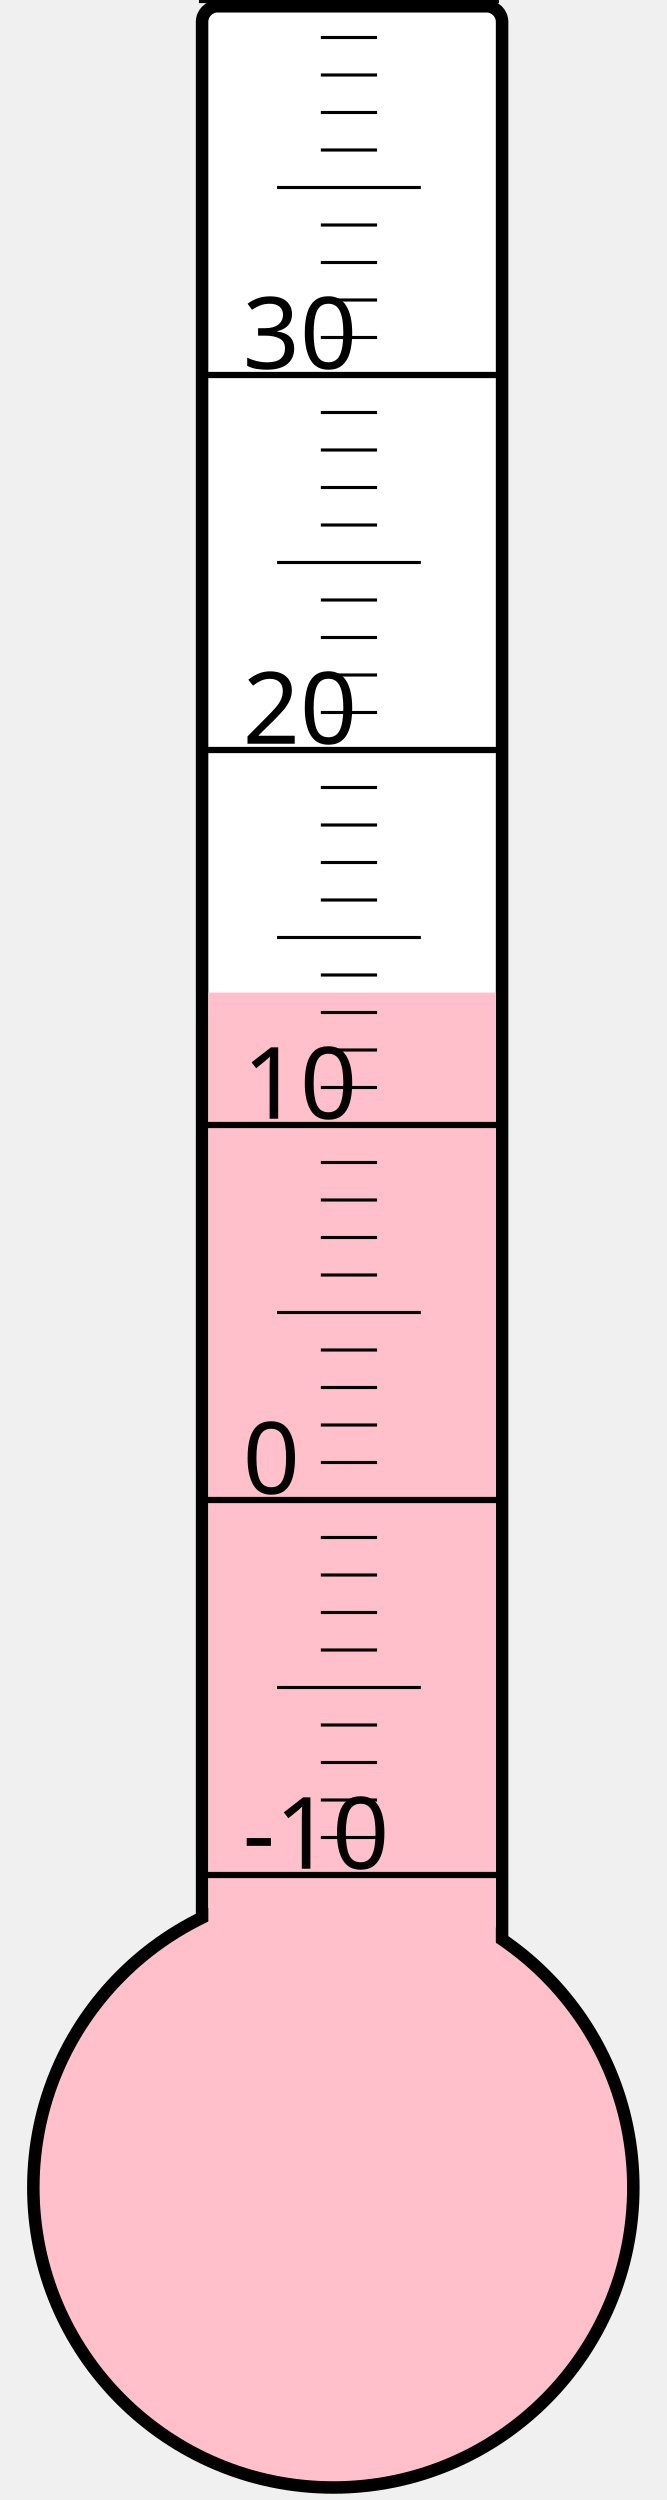
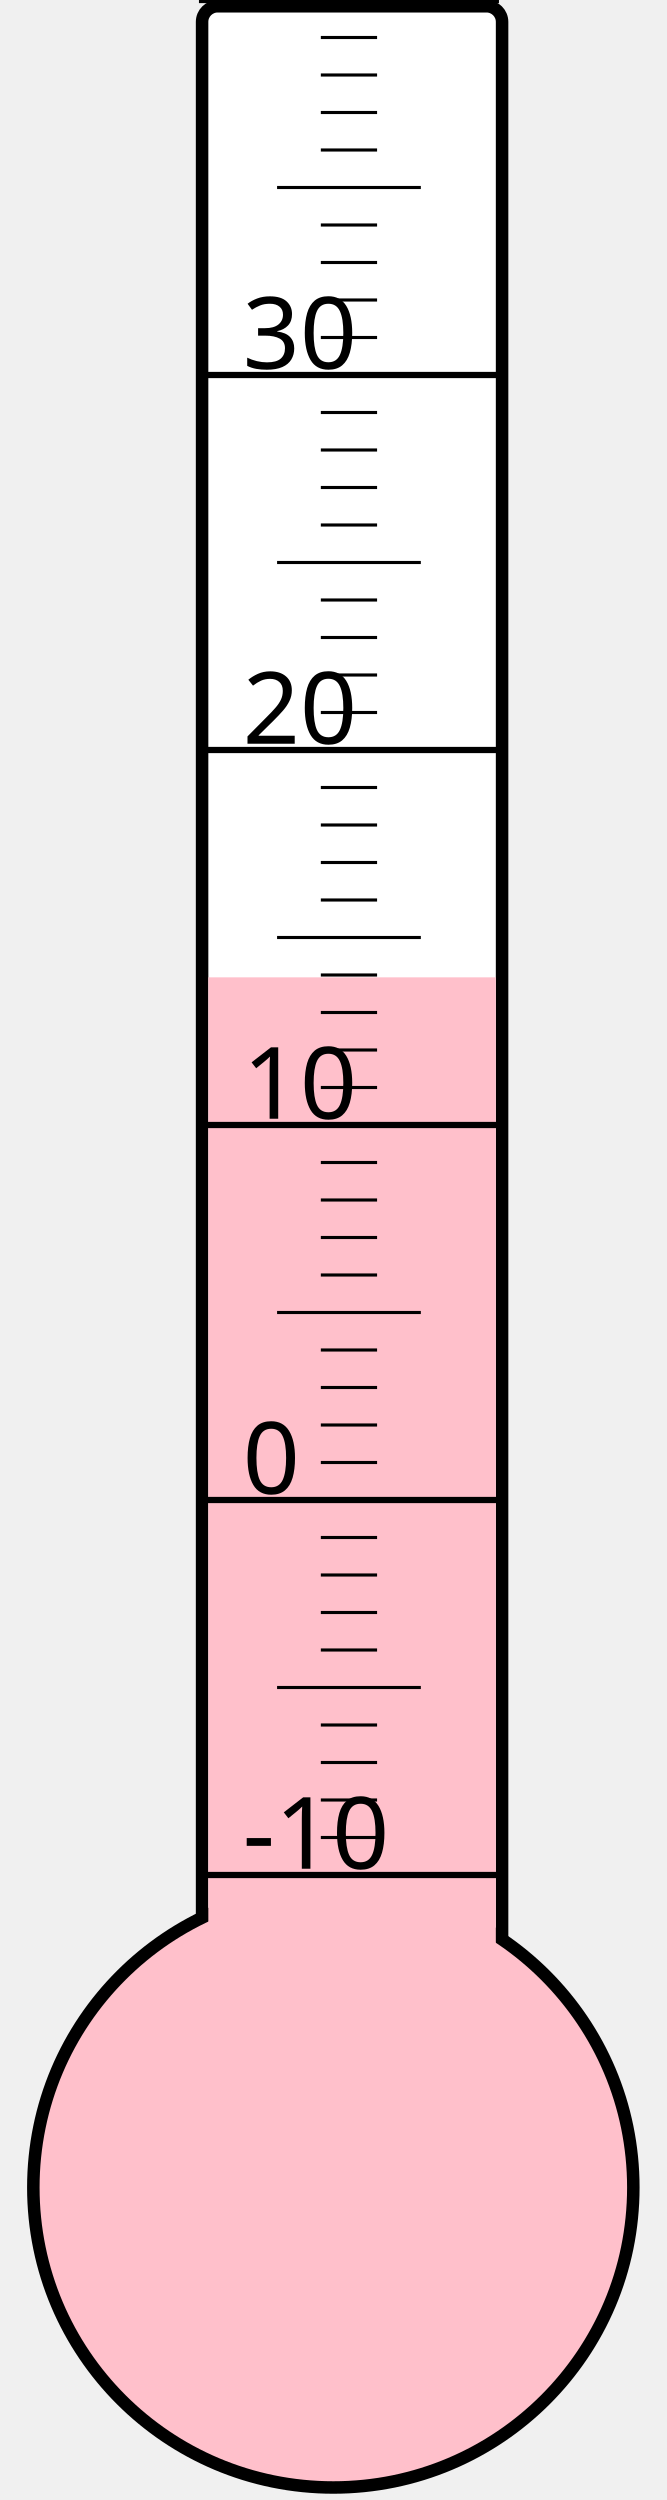
<svg xmlns="http://www.w3.org/2000/svg" width="40px" height="150px" viewBox="0 0 200 800">
  <rect width="200" height="800" x="0" y="0" style="fill: #ffffeb; fill-opacity: 0;" />
  <rect width="96" height="680" x="58" y="2" rx="5" ry="5" style="fill: white; fill-opacity: 1; stroke: black; stroke-width: 4;" />
  <circle cx="100" cy="700" r="96" style="fill: pink; stroke: black; stroke-width: 4;" />
-   <rect width="92" height="382.375" x="60" y="317.625" style="fill: pink; fill-opacity: 1; stroke-width: 0;" />
+   <rect width="92" height="387.25" x="60" y="312.75" style="fill: pink; fill-opacity: 1; stroke-width: 0;" />
  <text x="71" y="598" style="font-family: sans-serif; font-size: 24pt;">-10</text>
  <text x="71" y="478" style="font-family: sans-serif; font-size: 24pt;">0</text>
  <text x="71" y="358" style="font-family: sans-serif; font-size: 24pt;">10</text>
  <text x="71" y="238" style="font-family: sans-serif; font-size: 24pt;">20</text>
  <text x="71" y="118" style="font-family: sans-serif; font-size: 24pt;">30</text>
  <g style="stroke: black;">
    <line x1="57" y1="600" x2="153" y2="600" style="stroke-width: 2;" />
    <line x1="96" y1="588" x2="114" y2="588" style="stroke-width: 1;" />
    <line x1="96" y1="576" x2="114" y2="576" style="stroke-width: 1;" />
    <line x1="96" y1="564" x2="114" y2="564" style="stroke-width: 1;" />
    <line x1="96" y1="552" x2="114" y2="552" style="stroke-width: 1;" />
    <line x1="82" y1="540" x2="128" y2="540" style="stroke-width: 1;" />
    <line x1="96" y1="528" x2="114" y2="528" style="stroke-width: 1;" />
    <line x1="96" y1="516" x2="114" y2="516" style="stroke-width: 1;" />
    <line x1="96" y1="504" x2="114" y2="504" style="stroke-width: 1;" />
    <line x1="96" y1="492" x2="114" y2="492" style="stroke-width: 1;" />
    <line x1="57" y1="480" x2="153" y2="480" style="stroke-width: 2;" />
    <line x1="96" y1="468" x2="114" y2="468" style="stroke-width: 1;" />
    <line x1="96" y1="456" x2="114" y2="456" style="stroke-width: 1;" />
    <line x1="96" y1="444" x2="114" y2="444" style="stroke-width: 1;" />
    <line x1="96" y1="432" x2="114" y2="432" style="stroke-width: 1;" />
    <line x1="82" y1="420" x2="128" y2="420" style="stroke-width: 1;" />
    <line x1="96" y1="408" x2="114" y2="408" style="stroke-width: 1;" />
    <line x1="96" y1="396" x2="114" y2="396" style="stroke-width: 1;" />
    <line x1="96" y1="384" x2="114" y2="384" style="stroke-width: 1;" />
    <line x1="96" y1="372" x2="114" y2="372" style="stroke-width: 1;" />
    <line x1="57" y1="360" x2="153" y2="360" style="stroke-width: 2;" />
    <line x1="96" y1="348" x2="114" y2="348" style="stroke-width: 1;" />
    <line x1="96" y1="336" x2="114" y2="336" style="stroke-width: 1;" />
    <line x1="96" y1="324" x2="114" y2="324" style="stroke-width: 1;" />
    <line x1="96" y1="312" x2="114" y2="312" style="stroke-width: 1;" />
    <line x1="82" y1="300" x2="128" y2="300" style="stroke-width: 1;" />
    <line x1="96" y1="288" x2="114" y2="288" style="stroke-width: 1;" />
    <line x1="96" y1="276" x2="114" y2="276" style="stroke-width: 1;" />
    <line x1="96" y1="264" x2="114" y2="264" style="stroke-width: 1;" />
    <line x1="96" y1="252" x2="114" y2="252" style="stroke-width: 1;" />
    <line x1="57" y1="240" x2="153" y2="240" style="stroke-width: 2;" />
    <line x1="96" y1="228" x2="114" y2="228" style="stroke-width: 1;" />
    <line x1="96" y1="216" x2="114" y2="216" style="stroke-width: 1;" />
    <line x1="96" y1="204" x2="114" y2="204" style="stroke-width: 1;" />
    <line x1="96" y1="192" x2="114" y2="192" style="stroke-width: 1;" />
    <line x1="82" y1="180" x2="128" y2="180" style="stroke-width: 1;" />
    <line x1="96" y1="168" x2="114" y2="168" style="stroke-width: 1;" />
    <line x1="96" y1="156" x2="114" y2="156" style="stroke-width: 1;" />
    <line x1="96" y1="144" x2="114" y2="144" style="stroke-width: 1;" />
    <line x1="96" y1="132" x2="114" y2="132" style="stroke-width: 1;" />
    <line x1="57" y1="120" x2="153" y2="120" style="stroke-width: 2;" />
    <line x1="96" y1="108" x2="114" y2="108" style="stroke-width: 1;" />
    <line x1="96" y1="96" x2="114" y2="96" style="stroke-width: 1;" />
    <line x1="96" y1="84" x2="114" y2="84" style="stroke-width: 1;" />
    <line x1="96" y1="72" x2="114" y2="72" style="stroke-width: 1;" />
    <line x1="82" y1="60" x2="128" y2="60" style="stroke-width: 1;" />
    <line x1="96" y1="48" x2="114" y2="48" style="stroke-width: 1;" />
    <line x1="96" y1="36" x2="114" y2="36" style="stroke-width: 1;" />
    <line x1="96" y1="24" x2="114" y2="24" style="stroke-width: 1;" />
    <line x1="96" y1="12" x2="114" y2="12" style="stroke-width: 1;" />
    <line x1="57" y1="0" x2="153" y2="0" style="stroke-width: 2;" />
  </g>
</svg>
